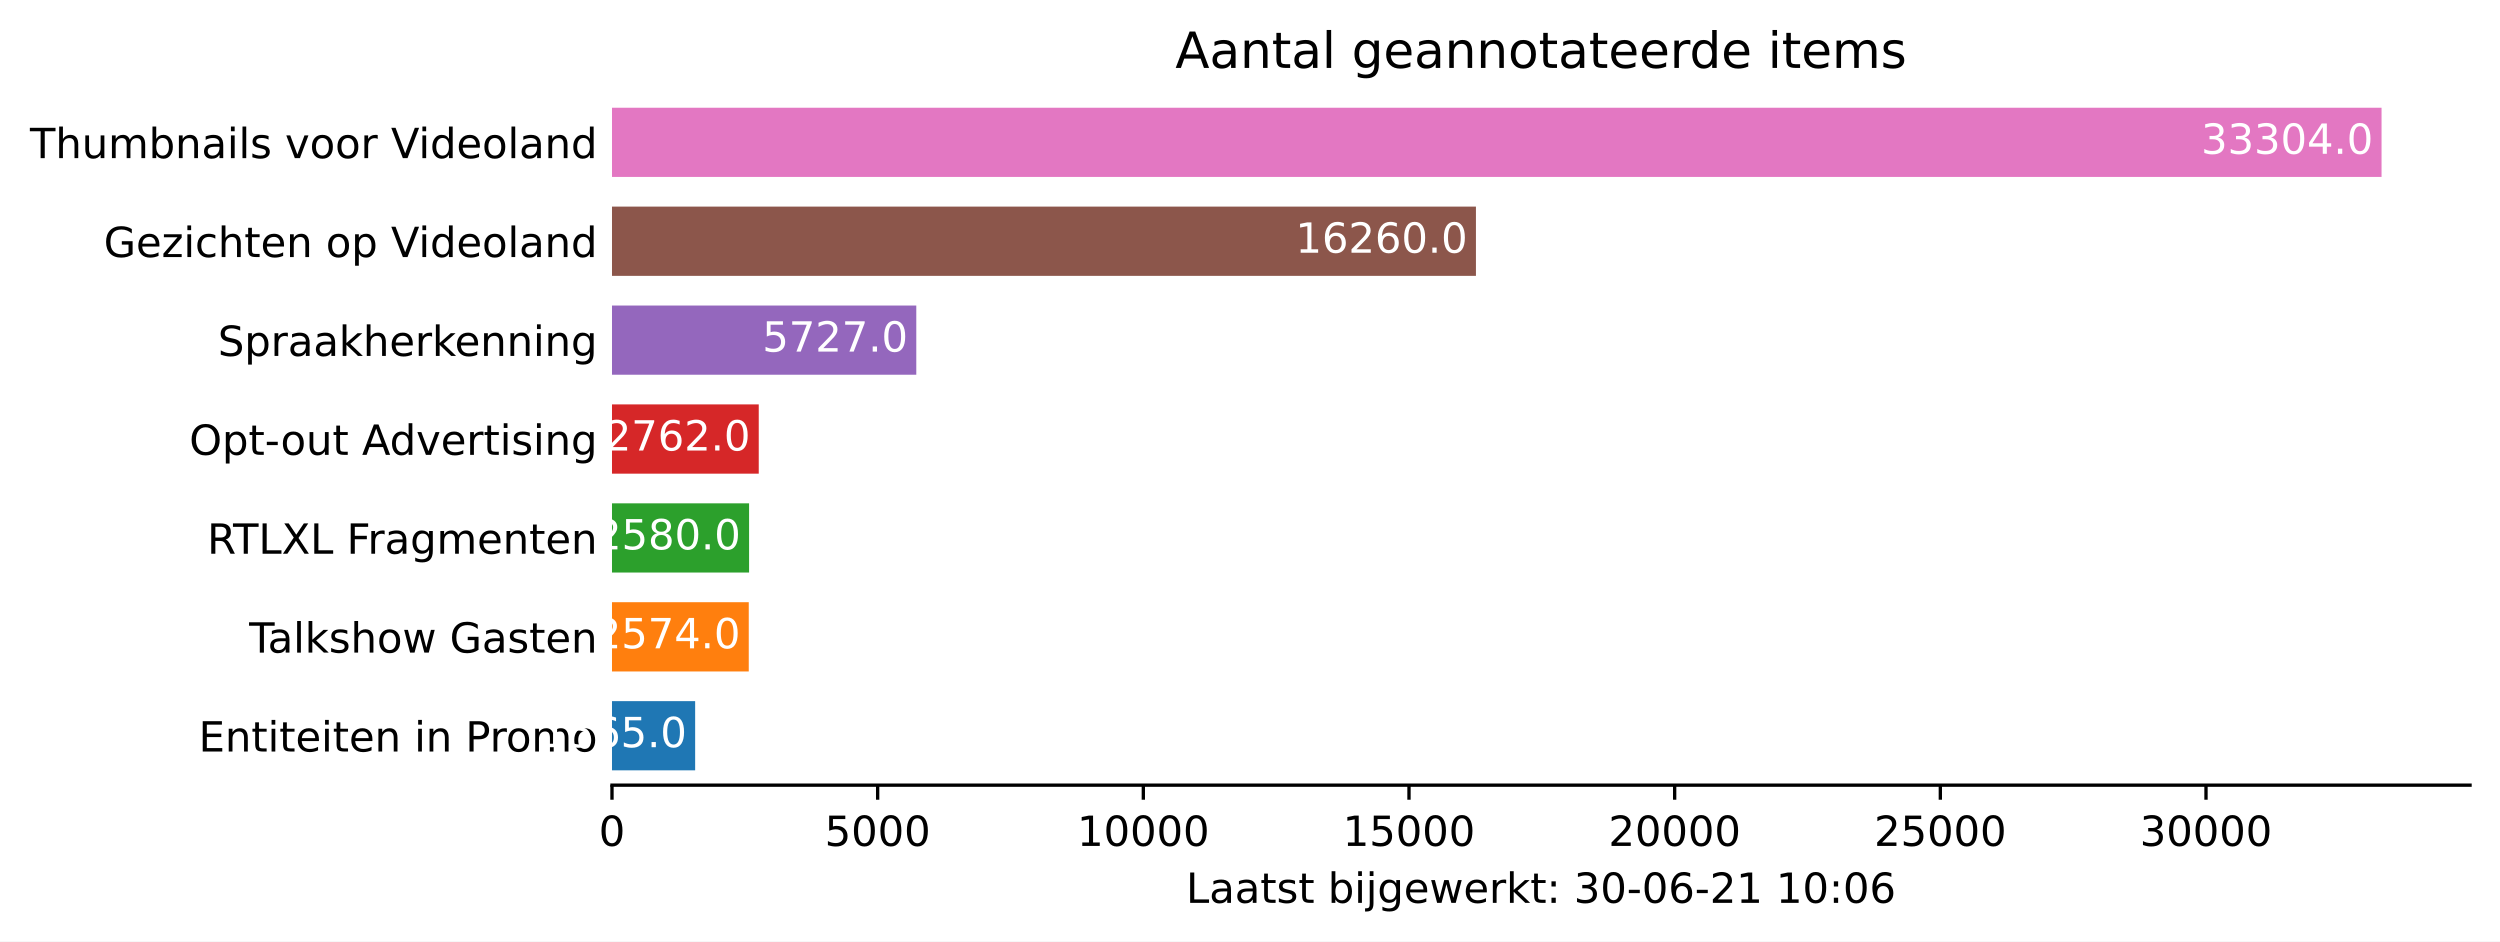
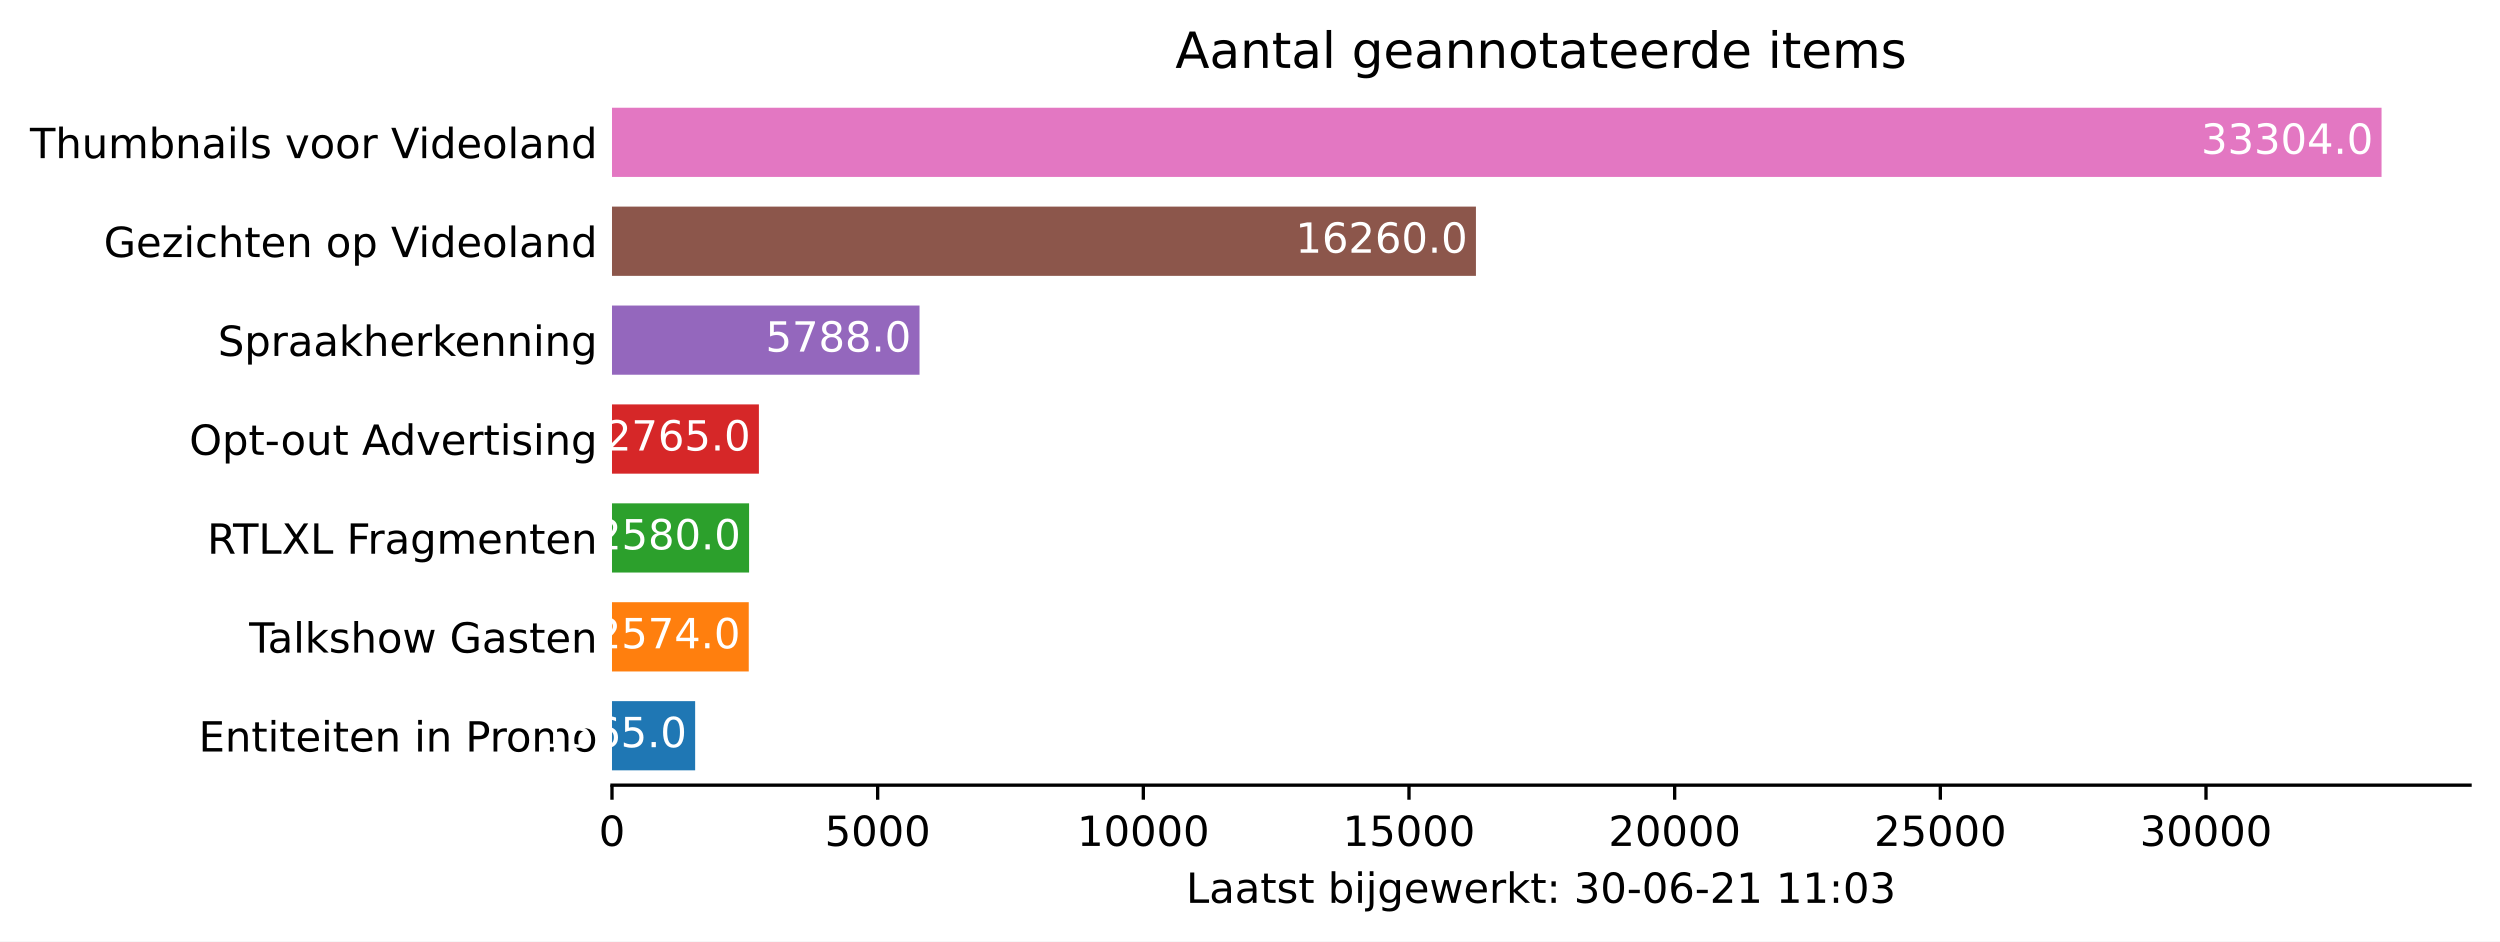
<svg xmlns="http://www.w3.org/2000/svg" xmlns:xlink="http://www.w3.org/1999/xlink" height="226.194pt" version="1.1" viewBox="0 0 600.633 226.194" width="600.633pt">
  <defs>
    <style type="text/css">*{stroke-linecap:butt;stroke-linejoin:round;}</style>
  </defs>
  <g id="figure_1">
    <g id="patch_1">
      <path d="M 0 226.194  L 600.633 226.194  L 600.633 0  L 0 0  z " style="fill:#ffffff;" />
    </g>
    <g id="axes_1">
      <g id="patch_2">
        <path d="M 147.033 188.638  L 593.433 188.638  L 593.433 22.318  L 147.033 22.318  z " style="fill:#ffffff;" />
      </g>
      <g id="patch_3">
-         <path clip-path="url(#p31a57a4e32)" d="M 147.033 185.074  L 167.011 185.074  L 167.011 168.442  L 147.033 168.442  z " style="fill:#1f77b4;" />
+         <path clip-path="url(#pa737e7a366)" d="M 147.033 185.074  L 167.011 185.074  L 167.011 168.442  L 147.033 168.442  z " style="fill:#1f77b4;" />
      </g>
      <g id="patch_4">
-         <path clip-path="url(#p31a57a4e32)" d="M 147.033 161.314  L 179.891 161.314  L 179.891 144.682  L 147.033 144.682  z " style="fill:#ff7f0e;" />
+         <path clip-path="url(#pa737e7a366)" d="M 147.033 161.314  L 179.891 161.314  L 179.891 144.682  L 147.033 144.682  z " style="fill:#ff7f0e;" />
      </g>
      <g id="patch_5">
-         <path clip-path="url(#p31a57a4e32)" d="M 147.033 137.554  L 179.968 137.554  L 179.968 120.922  L 147.033 120.922  z " style="fill:#2ca02c;" />
+         <path clip-path="url(#pa737e7a366)" d="M 147.033 137.554  L 179.968 137.554  L 179.968 120.922  L 147.033 120.922  z " style="fill:#2ca02c;" />
      </g>
      <g id="patch_6">
-         <path clip-path="url(#p31a57a4e32)" d="M 147.033 113.794  L 182.291 113.794  L 182.291 97.162  L 147.033 97.162  z " style="fill:#d62728;" />
+         <path clip-path="url(#pa737e7a366)" d="M 147.033 113.794  L 182.329 113.794  L 182.329 97.162  L 147.033 97.162  z " style="fill:#d62728;" />
      </g>
      <g id="patch_7">
-         <path clip-path="url(#p31a57a4e32)" d="M 147.033 90.034  L 220.141 90.034  L 220.141 73.402  L 147.033 73.402  z " style="fill:#9467bd;" />
+         <path clip-path="url(#pa737e7a366)" d="M 147.033 90.034  L 220.92 90.034  L 220.92 73.402  L 147.033 73.402  z " style="fill:#9467bd;" />
      </g>
      <g id="patch_8">
-         <path clip-path="url(#p31a57a4e32)" d="M 147.033 66.274  L 354.6 66.274  L 354.6 49.642  L 147.033 49.642  z " style="fill:#8c564b;" />
+         <path clip-path="url(#pa737e7a366)" d="M 147.033 66.274  L 354.6 66.274  L 354.6 49.642  L 147.033 49.642  z " style="fill:#8c564b;" />
      </g>
      <g id="patch_9">
-         <path clip-path="url(#p31a57a4e32)" d="M 147.033 42.514  L 572.176 42.514  L 572.176 25.882  L 147.033 25.882  z " style="fill:#e377c2;" />
+         <path clip-path="url(#pa737e7a366)" d="M 147.033 42.514  L 572.176 42.514  L 572.176 25.882  L 147.033 25.882  z " style="fill:#e377c2;" />
      </g>
      <g id="matplotlib.axis_1">
        <g id="xtick_1">
          <g id="line2d_1">
            <defs>
-               <path d="M 0 0  L 0 3.5  " id="me211803870" style="stroke:#000000;stroke-width:0.8;" />
+               <path d="M 0 0  L 0 3.5  " id="m21f4629f6c" style="stroke:#000000;stroke-width:0.8;" />
            </defs>
            <g>
-               <use style="stroke:#000000;stroke-width:0.8;" x="147.033" xlink:href="#me211803870" y="188.638" />
+               <use style="stroke:#000000;stroke-width:0.8;" x="147.033" xlink:href="#m21f4629f6c" y="188.638" />
            </g>
          </g>
          <g id="text_1">
            <g transform="translate(143.8516 203.2366)scale(0.1 -0.1)">
              <defs>
                <path d="M 2034 4250  Q 1547 4250 1301 3770  Q 1056 3291 1056 2328  Q 1056 1369 1301 889  Q 1547 409 2034 409  Q 2525 409 2770 889  Q 3016 1369 3016 2328  Q 3016 3291 2770 3770  Q 2525 4250 2034 4250  z M 2034 4750  Q 2819 4750 3233 4129  Q 3647 3509 3647 2328  Q 3647 1150 3233 529  Q 2819 -91 2034 -91  Q 1250 -91 836 529  Q 422 1150 422 2328  Q 422 3509 836 4129  Q 1250 4750 2034 4750  z " id="DejaVuSans-30" transform="scale(0.015625)" />
              </defs>
              <use xlink:href="#DejaVuSans-30" />
            </g>
          </g>
        </g>
        <g id="xtick_2">
          <g id="line2d_2">
            <g>
-               <use style="stroke:#000000;stroke-width:0.8;" x="210.86" xlink:href="#me211803870" y="188.638" />
+               <use style="stroke:#000000;stroke-width:0.8;" x="210.86" xlink:href="#m21f4629f6c" y="188.638" />
            </g>
          </g>
          <g id="text_2">
            <g transform="translate(198.1354 203.2366)scale(0.1 -0.1)">
              <defs>
                <path d="M 691 4666  L 3169 4666  L 3169 4134  L 1269 4134  L 1269 2991  Q 1406 3038 1543 3061  Q 1681 3084 1819 3084  Q 2600 3084 3056 2656  Q 3513 2228 3513 1497  Q 3513 744 3044 326  Q 2575 -91 1722 -91  Q 1428 -91 1123 -41  Q 819 9 494 109  L 494 744  Q 775 591 1075 516  Q 1375 441 1709 441  Q 2250 441 2565 725  Q 2881 1009 2881 1497  Q 2881 1984 2565 2268  Q 2250 2553 1709 2553  Q 1456 2553 1204 2497  Q 953 2441 691 2322  L 691 4666  z " id="DejaVuSans-35" transform="scale(0.015625)" />
              </defs>
              <use xlink:href="#DejaVuSans-35" />
              <use x="63.623" xlink:href="#DejaVuSans-30" />
              <use x="127.246" xlink:href="#DejaVuSans-30" />
              <use x="190.869" xlink:href="#DejaVuSans-30" />
            </g>
          </g>
        </g>
        <g id="xtick_3">
          <g id="line2d_3">
            <g>
-               <use style="stroke:#000000;stroke-width:0.8;" x="274.688" xlink:href="#me211803870" y="188.638" />
+               <use style="stroke:#000000;stroke-width:0.8;" x="274.688" xlink:href="#m21f4629f6c" y="188.638" />
            </g>
          </g>
          <g id="text_3">
            <g transform="translate(258.7818 203.2366)scale(0.1 -0.1)">
              <defs>
                <path d="M 794 531  L 1825 531  L 1825 4091  L 703 3866  L 703 4441  L 1819 4666  L 2450 4666  L 2450 531  L 3481 531  L 3481 0  L 794 0  L 794 531  z " id="DejaVuSans-31" transform="scale(0.015625)" />
              </defs>
              <use xlink:href="#DejaVuSans-31" />
              <use x="63.623" xlink:href="#DejaVuSans-30" />
              <use x="127.246" xlink:href="#DejaVuSans-30" />
              <use x="190.869" xlink:href="#DejaVuSans-30" />
              <use x="254.492" xlink:href="#DejaVuSans-30" />
            </g>
          </g>
        </g>
        <g id="xtick_4">
          <g id="line2d_4">
            <g>
-               <use style="stroke:#000000;stroke-width:0.8;" x="338.516" xlink:href="#me211803870" y="188.638" />
+               <use style="stroke:#000000;stroke-width:0.8;" x="338.516" xlink:href="#m21f4629f6c" y="188.638" />
            </g>
          </g>
          <g id="text_4">
            <g transform="translate(322.6094 203.2366)scale(0.1 -0.1)">
              <use xlink:href="#DejaVuSans-31" />
              <use x="63.623" xlink:href="#DejaVuSans-35" />
              <use x="127.246" xlink:href="#DejaVuSans-30" />
              <use x="190.869" xlink:href="#DejaVuSans-30" />
              <use x="254.492" xlink:href="#DejaVuSans-30" />
            </g>
          </g>
        </g>
        <g id="xtick_5">
          <g id="line2d_5">
            <g>
-               <use style="stroke:#000000;stroke-width:0.8;" x="402.343" xlink:href="#me211803870" y="188.638" />
+               <use style="stroke:#000000;stroke-width:0.8;" x="402.343" xlink:href="#m21f4629f6c" y="188.638" />
            </g>
          </g>
          <g id="text_5">
            <g transform="translate(386.437 203.2366)scale(0.1 -0.1)">
              <defs>
                <path d="M 1228 531  L 3431 531  L 3431 0  L 469 0  L 469 531  Q 828 903 1448 1529  Q 2069 2156 2228 2338  Q 2531 2678 2651 2914  Q 2772 3150 2772 3378  Q 2772 3750 2511 3984  Q 2250 4219 1831 4219  Q 1534 4219 1204 4116  Q 875 4013 500 3803  L 500 4441  Q 881 4594 1212 4672  Q 1544 4750 1819 4750  Q 2544 4750 2975 4387  Q 3406 4025 3406 3419  Q 3406 3131 3298 2873  Q 3191 2616 2906 2266  Q 2828 2175 2409 1742  Q 1991 1309 1228 531  z " id="DejaVuSans-32" transform="scale(0.015625)" />
              </defs>
              <use xlink:href="#DejaVuSans-32" />
              <use x="63.623" xlink:href="#DejaVuSans-30" />
              <use x="127.246" xlink:href="#DejaVuSans-30" />
              <use x="190.869" xlink:href="#DejaVuSans-30" />
              <use x="254.492" xlink:href="#DejaVuSans-30" />
            </g>
          </g>
        </g>
        <g id="xtick_6">
          <g id="line2d_6">
            <g>
-               <use style="stroke:#000000;stroke-width:0.8;" x="466.171" xlink:href="#me211803870" y="188.638" />
+               <use style="stroke:#000000;stroke-width:0.8;" x="466.171" xlink:href="#m21f4629f6c" y="188.638" />
            </g>
          </g>
          <g id="text_6">
            <g transform="translate(450.2645 203.2366)scale(0.1 -0.1)">
              <use xlink:href="#DejaVuSans-32" />
              <use x="63.623" xlink:href="#DejaVuSans-35" />
              <use x="127.246" xlink:href="#DejaVuSans-30" />
              <use x="190.869" xlink:href="#DejaVuSans-30" />
              <use x="254.492" xlink:href="#DejaVuSans-30" />
            </g>
          </g>
        </g>
        <g id="xtick_7">
          <g id="line2d_7">
            <g>
-               <use style="stroke:#000000;stroke-width:0.8;" x="529.998" xlink:href="#me211803870" y="188.638" />
+               <use style="stroke:#000000;stroke-width:0.8;" x="529.998" xlink:href="#m21f4629f6c" y="188.638" />
            </g>
          </g>
          <g id="text_7">
            <g transform="translate(514.0921 203.2366)scale(0.1 -0.1)">
              <defs>
                <path d="M 2597 2516  Q 3050 2419 3304 2112  Q 3559 1806 3559 1356  Q 3559 666 3084 287  Q 2609 -91 1734 -91  Q 1441 -91 1130 -33  Q 819 25 488 141  L 488 750  Q 750 597 1062 519  Q 1375 441 1716 441  Q 2309 441 2620 675  Q 2931 909 2931 1356  Q 2931 1769 2642 2001  Q 2353 2234 1838 2234  L 1294 2234  L 1294 2753  L 1863 2753  Q 2328 2753 2575 2939  Q 2822 3125 2822 3475  Q 2822 3834 2567 4026  Q 2313 4219 1838 4219  Q 1578 4219 1281 4162  Q 984 4106 628 3988  L 628 4550  Q 988 4650 1302 4700  Q 1616 4750 1894 4750  Q 2613 4750 3031 4423  Q 3450 4097 3450 3541  Q 3450 3153 3228 2886  Q 3006 2619 2597 2516  z " id="DejaVuSans-33" transform="scale(0.015625)" />
              </defs>
              <use xlink:href="#DejaVuSans-33" />
              <use x="63.623" xlink:href="#DejaVuSans-30" />
              <use x="127.246" xlink:href="#DejaVuSans-30" />
              <use x="190.869" xlink:href="#DejaVuSans-30" />
              <use x="254.492" xlink:href="#DejaVuSans-30" />
            </g>
          </g>
        </g>
        <g id="text_8">
          <g transform="translate(284.9578 216.9147)scale(0.1 -0.1)">
            <defs>
              <path d="M 628 4666  L 1259 4666  L 1259 531  L 3531 531  L 3531 0  L 628 0  L 628 4666  z " id="DejaVuSans-4c" transform="scale(0.015625)" />
              <path d="M 2194 1759  Q 1497 1759 1228 1600  Q 959 1441 959 1056  Q 959 750 1161 570  Q 1363 391 1709 391  Q 2188 391 2477 730  Q 2766 1069 2766 1631  L 2766 1759  L 2194 1759  z M 3341 1997  L 3341 0  L 2766 0  L 2766 531  Q 2569 213 2275 61  Q 1981 -91 1556 -91  Q 1019 -91 701 211  Q 384 513 384 1019  Q 384 1609 779 1909  Q 1175 2209 1959 2209  L 2766 2209  L 2766 2266  Q 2766 2663 2505 2880  Q 2244 3097 1772 3097  Q 1472 3097 1187 3025  Q 903 2953 641 2809  L 641 3341  Q 956 3463 1253 3523  Q 1550 3584 1831 3584  Q 2591 3584 2966 3190  Q 3341 2797 3341 1997  z " id="DejaVuSans-61" transform="scale(0.015625)" />
              <path d="M 1172 4494  L 1172 3500  L 2356 3500  L 2356 3053  L 1172 3053  L 1172 1153  Q 1172 725 1289 603  Q 1406 481 1766 481  L 2356 481  L 2356 0  L 1766 0  Q 1100 0 847 248  Q 594 497 594 1153  L 594 3053  L 172 3053  L 172 3500  L 594 3500  L 594 4494  L 1172 4494  z " id="DejaVuSans-74" transform="scale(0.015625)" />
              <path d="M 2834 3397  L 2834 2853  Q 2591 2978 2328 3040  Q 2066 3103 1784 3103  Q 1356 3103 1142 2972  Q 928 2841 928 2578  Q 928 2378 1081 2264  Q 1234 2150 1697 2047  L 1894 2003  Q 2506 1872 2764 1633  Q 3022 1394 3022 966  Q 3022 478 2636 193  Q 2250 -91 1575 -91  Q 1294 -91 989 -36  Q 684 19 347 128  L 347 722  Q 666 556 975 473  Q 1284 391 1588 391  Q 1994 391 2212 530  Q 2431 669 2431 922  Q 2431 1156 2273 1281  Q 2116 1406 1581 1522  L 1381 1569  Q 847 1681 609 1914  Q 372 2147 372 2553  Q 372 3047 722 3315  Q 1072 3584 1716 3584  Q 2034 3584 2315 3537  Q 2597 3491 2834 3397  z " id="DejaVuSans-73" transform="scale(0.015625)" />
              <path id="DejaVuSans-20" transform="scale(0.015625)" />
              <path d="M 3116 1747  Q 3116 2381 2855 2742  Q 2594 3103 2138 3103  Q 1681 3103 1420 2742  Q 1159 2381 1159 1747  Q 1159 1113 1420 752  Q 1681 391 2138 391  Q 2594 391 2855 752  Q 3116 1113 3116 1747  z M 1159 2969  Q 1341 3281 1617 3432  Q 1894 3584 2278 3584  Q 2916 3584 3314 3078  Q 3713 2572 3713 1747  Q 3713 922 3314 415  Q 2916 -91 2278 -91  Q 1894 -91 1617 61  Q 1341 213 1159 525  L 1159 0  L 581 0  L 581 4863  L 1159 4863  L 1159 2969  z " id="DejaVuSans-62" transform="scale(0.015625)" />
              <path d="M 603 3500  L 1178 3500  L 1178 0  L 603 0  L 603 3500  z M 603 4863  L 1178 4863  L 1178 4134  L 603 4134  L 603 4863  z " id="DejaVuSans-69" transform="scale(0.015625)" />
              <path d="M 603 3500  L 1178 3500  L 1178 -63  Q 1178 -731 923 -1031  Q 669 -1331 103 -1331  L -116 -1331  L -116 -844  L 38 -844  Q 366 -844 484 -692  Q 603 -541 603 -63  L 603 3500  z M 603 4863  L 1178 4863  L 1178 4134  L 603 4134  L 603 4863  z " id="DejaVuSans-6a" transform="scale(0.015625)" />
              <path d="M 2906 1791  Q 2906 2416 2648 2759  Q 2391 3103 1925 3103  Q 1463 3103 1205 2759  Q 947 2416 947 1791  Q 947 1169 1205 825  Q 1463 481 1925 481  Q 2391 481 2648 825  Q 2906 1169 2906 1791  z M 3481 434  Q 3481 -459 3084 -895  Q 2688 -1331 1869 -1331  Q 1566 -1331 1297 -1286  Q 1028 -1241 775 -1147  L 775 -588  Q 1028 -725 1275 -790  Q 1522 -856 1778 -856  Q 2344 -856 2625 -561  Q 2906 -266 2906 331  L 2906 616  Q 2728 306 2450 153  Q 2172 0 1784 0  Q 1141 0 747 490  Q 353 981 353 1791  Q 353 2603 747 3093  Q 1141 3584 1784 3584  Q 2172 3584 2450 3431  Q 2728 3278 2906 2969  L 2906 3500  L 3481 3500  L 3481 434  z " id="DejaVuSans-67" transform="scale(0.015625)" />
              <path d="M 3597 1894  L 3597 1613  L 953 1613  Q 991 1019 1311 708  Q 1631 397 2203 397  Q 2534 397 2845 478  Q 3156 559 3463 722  L 3463 178  Q 3153 47 2828 -22  Q 2503 -91 2169 -91  Q 1331 -91 842 396  Q 353 884 353 1716  Q 353 2575 817 3079  Q 1281 3584 2069 3584  Q 2775 3584 3186 3129  Q 3597 2675 3597 1894  z M 3022 2063  Q 3016 2534 2758 2815  Q 2500 3097 2075 3097  Q 1594 3097 1305 2825  Q 1016 2553 972 2059  L 3022 2063  z " id="DejaVuSans-65" transform="scale(0.015625)" />
              <path d="M 269 3500  L 844 3500  L 1563 769  L 2278 3500  L 2956 3500  L 3675 769  L 4391 3500  L 4966 3500  L 4050 0  L 3372 0  L 2619 2869  L 1863 0  L 1184 0  L 269 3500  z " id="DejaVuSans-77" transform="scale(0.015625)" />
              <path d="M 2631 2963  Q 2534 3019 2420 3045  Q 2306 3072 2169 3072  Q 1681 3072 1420 2755  Q 1159 2438 1159 1844  L 1159 0  L 581 0  L 581 3500  L 1159 3500  L 1159 2956  Q 1341 3275 1631 3429  Q 1922 3584 2338 3584  Q 2397 3584 2469 3576  Q 2541 3569 2628 3553  L 2631 2963  z " id="DejaVuSans-72" transform="scale(0.015625)" />
              <path d="M 581 4863  L 1159 4863  L 1159 1991  L 2875 3500  L 3609 3500  L 1753 1863  L 3688 0  L 2938 0  L 1159 1709  L 1159 0  L 581 0  L 581 4863  z " id="DejaVuSans-6b" transform="scale(0.015625)" />
              <path d="M 750 794  L 1409 794  L 1409 0  L 750 0  L 750 794  z M 750 3309  L 1409 3309  L 1409 2516  L 750 2516  L 750 3309  z " id="DejaVuSans-3a" transform="scale(0.015625)" />
              <path d="M 313 2009  L 1997 2009  L 1997 1497  L 313 1497  L 313 2009  z " id="DejaVuSans-2d" transform="scale(0.015625)" />
              <path d="M 2113 2584  Q 1688 2584 1439 2293  Q 1191 2003 1191 1497  Q 1191 994 1439 701  Q 1688 409 2113 409  Q 2538 409 2786 701  Q 3034 994 3034 1497  Q 3034 2003 2786 2293  Q 2538 2584 2113 2584  z M 3366 4563  L 3366 3988  Q 3128 4100 2886 4159  Q 2644 4219 2406 4219  Q 1781 4219 1451 3797  Q 1122 3375 1075 2522  Q 1259 2794 1537 2939  Q 1816 3084 2150 3084  Q 2853 3084 3261 2657  Q 3669 2231 3669 1497  Q 3669 778 3244 343  Q 2819 -91 2113 -91  Q 1303 -91 875 529  Q 447 1150 447 2328  Q 447 3434 972 4092  Q 1497 4750 2381 4750  Q 2619 4750 2861 4703  Q 3103 4656 3366 4563  z " id="DejaVuSans-36" transform="scale(0.015625)" />
            </defs>
            <use xlink:href="#DejaVuSans-4c" />
            <use x="55.713" xlink:href="#DejaVuSans-61" />
            <use x="116.992" xlink:href="#DejaVuSans-61" />
            <use x="178.271" xlink:href="#DejaVuSans-74" />
            <use x="217.48" xlink:href="#DejaVuSans-73" />
            <use x="269.58" xlink:href="#DejaVuSans-74" />
            <use x="308.789" xlink:href="#DejaVuSans-20" />
            <use x="340.576" xlink:href="#DejaVuSans-62" />
            <use x="404.053" xlink:href="#DejaVuSans-69" />
            <use x="431.836" xlink:href="#DejaVuSans-6a" />
            <use x="459.619" xlink:href="#DejaVuSans-67" />
            <use x="523.096" xlink:href="#DejaVuSans-65" />
            <use x="584.619" xlink:href="#DejaVuSans-77" />
            <use x="666.406" xlink:href="#DejaVuSans-65" />
            <use x="727.93" xlink:href="#DejaVuSans-72" />
            <use x="769.043" xlink:href="#DejaVuSans-6b" />
            <use x="826.953" xlink:href="#DejaVuSans-74" />
            <use x="866.162" xlink:href="#DejaVuSans-3a" />
            <use x="899.854" xlink:href="#DejaVuSans-20" />
            <use x="931.641" xlink:href="#DejaVuSans-33" />
            <use x="995.264" xlink:href="#DejaVuSans-30" />
            <use x="1058.887" xlink:href="#DejaVuSans-2d" />
            <use x="1094.971" xlink:href="#DejaVuSans-30" />
            <use x="1158.594" xlink:href="#DejaVuSans-36" />
            <use x="1222.217" xlink:href="#DejaVuSans-2d" />
            <use x="1258.301" xlink:href="#DejaVuSans-32" />
            <use x="1321.924" xlink:href="#DejaVuSans-31" />
            <use x="1385.547" xlink:href="#DejaVuSans-20" />
            <use x="1417.334" xlink:href="#DejaVuSans-31" />
-             <use x="1480.957" xlink:href="#DejaVuSans-30" />
+             <use x="1480.957" xlink:href="#DejaVuSans-31" />
            <use x="1544.58" xlink:href="#DejaVuSans-3a" />
            <use x="1578.271" xlink:href="#DejaVuSans-30" />
-             <use x="1641.895" xlink:href="#DejaVuSans-36" />
+             <use x="1641.895" xlink:href="#DejaVuSans-33" />
          </g>
        </g>
      </g>
      <g id="matplotlib.axis_2">
        <g id="ytick_1">
          <g id="line2d_8" />
          <g id="text_9">
            <g transform="translate(47.725 180.5573)scale(0.1 -0.1)">
              <defs>
                <path d="M 628 4666  L 3578 4666  L 3578 4134  L 1259 4134  L 1259 2753  L 3481 2753  L 3481 2222  L 1259 2222  L 1259 531  L 3634 531  L 3634 0  L 628 0  L 628 4666  z " id="DejaVuSans-45" transform="scale(0.015625)" />
                <path d="M 3513 2113  L 3513 0  L 2938 0  L 2938 2094  Q 2938 2591 2744 2837  Q 2550 3084 2163 3084  Q 1697 3084 1428 2787  Q 1159 2491 1159 1978  L 1159 0  L 581 0  L 581 3500  L 1159 3500  L 1159 2956  Q 1366 3272 1645 3428  Q 1925 3584 2291 3584  Q 2894 3584 3203 3211  Q 3513 2838 3513 2113  z " id="DejaVuSans-6e" transform="scale(0.015625)" />
                <path d="M 1259 4147  L 1259 2394  L 2053 2394  Q 2494 2394 2734 2622  Q 2975 2850 2975 3272  Q 2975 3691 2734 3919  Q 2494 4147 2053 4147  L 1259 4147  z M 628 4666  L 2053 4666  Q 2838 4666 3239 4311  Q 3641 3956 3641 3272  Q 3641 2581 3239 2228  Q 2838 1875 2053 1875  L 1259 1875  L 1259 0  L 628 0  L 628 4666  z " id="DejaVuSans-50" transform="scale(0.015625)" />
                <path d="M 1959 3097  Q 1497 3097 1228 2736  Q 959 2375 959 1747  Q 959 1119 1226 758  Q 1494 397 1959 397  Q 2419 397 2687 759  Q 2956 1122 2956 1747  Q 2956 2369 2687 2733  Q 2419 3097 1959 3097  z M 1959 3584  Q 2709 3584 3137 3096  Q 3566 2609 3566 1747  Q 3566 888 3137 398  Q 2709 -91 1959 -91  Q 1206 -91 779 398  Q 353 888 353 1747  Q 353 2609 779 3096  Q 1206 3584 1959 3584  z " id="DejaVuSans-6f" transform="scale(0.015625)" />
                <path d="M 3328 2828  Q 3544 3216 3844 3400  Q 4144 3584 4550 3584  Q 5097 3584 5394 3201  Q 5691 2819 5691 2113  L 5691 0  L 5113 0  L 5113 2094  Q 5113 2597 4934 2840  Q 4756 3084 4391 3084  Q 3944 3084 3684 2787  Q 3425 2491 3425 1978  L 3425 0  L 2847 0  L 2847 2094  Q 2847 2600 2669 2842  Q 2491 3084 2119 3084  Q 1678 3084 1418 2786  Q 1159 2488 1159 1978  L 1159 0  L 581 0  L 581 3500  L 1159 3500  L 1159 2956  Q 1356 3278 1631 3431  Q 1906 3584 2284 3584  Q 2666 3584 2933 3390  Q 3200 3197 3328 2828  z " id="DejaVuSans-6d" transform="scale(0.015625)" />
              </defs>
              <use xlink:href="#DejaVuSans-45" />
              <use x="63.184" xlink:href="#DejaVuSans-6e" />
              <use x="126.562" xlink:href="#DejaVuSans-74" />
              <use x="165.771" xlink:href="#DejaVuSans-69" />
              <use x="193.555" xlink:href="#DejaVuSans-74" />
              <use x="232.764" xlink:href="#DejaVuSans-65" />
              <use x="294.287" xlink:href="#DejaVuSans-69" />
              <use x="322.07" xlink:href="#DejaVuSans-74" />
              <use x="361.279" xlink:href="#DejaVuSans-65" />
              <use x="422.803" xlink:href="#DejaVuSans-6e" />
              <use x="486.182" xlink:href="#DejaVuSans-20" />
              <use x="517.969" xlink:href="#DejaVuSans-69" />
              <use x="545.752" xlink:href="#DejaVuSans-6e" />
              <use x="609.131" xlink:href="#DejaVuSans-20" />
              <use x="640.918" xlink:href="#DejaVuSans-50" />
              <use x="699.471" xlink:href="#DejaVuSans-72" />
              <use x="738.334" xlink:href="#DejaVuSans-6f" />
              <use x="799.516" xlink:href="#DejaVuSans-6d" />
              <use x="896.928" xlink:href="#DejaVuSans-6f" />
            </g>
          </g>
        </g>
        <g id="ytick_2">
          <g id="line2d_9" />
          <g id="text_10">
            <g transform="translate(59.85938 156.7973)scale(0.1 -0.1)">
              <defs>
                <path d="M -19 4666  L 3928 4666  L 3928 4134  L 2272 4134  L 2272 0  L 1638 0  L 1638 4134  L -19 4134  L -19 4666  z " id="DejaVuSans-54" transform="scale(0.015625)" />
                <path d="M 603 4863  L 1178 4863  L 1178 0  L 603 0  L 603 4863  z " id="DejaVuSans-6c" transform="scale(0.015625)" />
                <path d="M 3513 2113  L 3513 0  L 2938 0  L 2938 2094  Q 2938 2591 2744 2837  Q 2550 3084 2163 3084  Q 1697 3084 1428 2787  Q 1159 2491 1159 1978  L 1159 0  L 581 0  L 581 4863  L 1159 4863  L 1159 2956  Q 1366 3272 1645 3428  Q 1925 3584 2291 3584  Q 2894 3584 3203 3211  Q 3513 2838 3513 2113  z " id="DejaVuSans-68" transform="scale(0.015625)" />
                <path d="M 3809 666  L 3809 1919  L 2778 1919  L 2778 2438  L 4434 2438  L 4434 434  Q 4069 175 3628 42  Q 3188 -91 2688 -91  Q 1594 -91 976 548  Q 359 1188 359 2328  Q 359 3472 976 4111  Q 1594 4750 2688 4750  Q 3144 4750 3555 4637  Q 3966 4525 4313 4306  L 4313 3634  Q 3963 3931 3569 4081  Q 3175 4231 2741 4231  Q 1884 4231 1454 3753  Q 1025 3275 1025 2328  Q 1025 1384 1454 906  Q 1884 428 2741 428  Q 3075 428 3337 486  Q 3600 544 3809 666  z " id="DejaVuSans-47" transform="scale(0.015625)" />
              </defs>
              <use xlink:href="#DejaVuSans-54" />
              <use x="44.584" xlink:href="#DejaVuSans-61" />
              <use x="105.863" xlink:href="#DejaVuSans-6c" />
              <use x="133.646" xlink:href="#DejaVuSans-6b" />
              <use x="191.557" xlink:href="#DejaVuSans-73" />
              <use x="243.656" xlink:href="#DejaVuSans-68" />
              <use x="307.035" xlink:href="#DejaVuSans-6f" />
              <use x="368.217" xlink:href="#DejaVuSans-77" />
              <use x="450.004" xlink:href="#DejaVuSans-20" />
              <use x="481.791" xlink:href="#DejaVuSans-47" />
              <use x="559.281" xlink:href="#DejaVuSans-61" />
              <use x="620.561" xlink:href="#DejaVuSans-73" />
              <use x="672.66" xlink:href="#DejaVuSans-74" />
              <use x="711.869" xlink:href="#DejaVuSans-65" />
              <use x="773.393" xlink:href="#DejaVuSans-6e" />
            </g>
          </g>
        </g>
        <g id="ytick_3">
          <g id="line2d_10" />
          <g id="text_11">
            <g transform="translate(49.77344 133.0373)scale(0.1 -0.1)">
              <defs>
                <path d="M 2841 2188  Q 3044 2119 3236 1894  Q 3428 1669 3622 1275  L 4263 0  L 3584 0  L 2988 1197  Q 2756 1666 2539 1819  Q 2322 1972 1947 1972  L 1259 1972  L 1259 0  L 628 0  L 628 4666  L 2053 4666  Q 2853 4666 3247 4331  Q 3641 3997 3641 3322  Q 3641 2881 3436 2590  Q 3231 2300 2841 2188  z M 1259 4147  L 1259 2491  L 2053 2491  Q 2509 2491 2742 2702  Q 2975 2913 2975 3322  Q 2975 3731 2742 3939  Q 2509 4147 2053 4147  L 1259 4147  z " id="DejaVuSans-52" transform="scale(0.015625)" />
                <path d="M 403 4666  L 1081 4666  L 2241 2931  L 3406 4666  L 4084 4666  L 2584 2425  L 4184 0  L 3506 0  L 2194 1984  L 872 0  L 191 0  L 1856 2491  L 403 4666  z " id="DejaVuSans-58" transform="scale(0.015625)" />
                <path d="M 628 4666  L 3309 4666  L 3309 4134  L 1259 4134  L 1259 2759  L 3109 2759  L 3109 2228  L 1259 2228  L 1259 0  L 628 0  L 628 4666  z " id="DejaVuSans-46" transform="scale(0.015625)" />
              </defs>
              <use xlink:href="#DejaVuSans-52" />
              <use x="62.232" xlink:href="#DejaVuSans-54" />
              <use x="123.316" xlink:href="#DejaVuSans-4c" />
              <use x="179.029" xlink:href="#DejaVuSans-58" />
              <use x="247.535" xlink:href="#DejaVuSans-4c" />
              <use x="303.248" xlink:href="#DejaVuSans-20" />
              <use x="335.035" xlink:href="#DejaVuSans-46" />
              <use x="385.305" xlink:href="#DejaVuSans-72" />
              <use x="426.418" xlink:href="#DejaVuSans-61" />
              <use x="487.697" xlink:href="#DejaVuSans-67" />
              <use x="551.174" xlink:href="#DejaVuSans-6d" />
              <use x="648.586" xlink:href="#DejaVuSans-65" />
              <use x="710.109" xlink:href="#DejaVuSans-6e" />
              <use x="773.488" xlink:href="#DejaVuSans-74" />
              <use x="812.697" xlink:href="#DejaVuSans-65" />
              <use x="874.221" xlink:href="#DejaVuSans-6e" />
            </g>
          </g>
        </g>
        <g id="ytick_4">
          <g id="line2d_11" />
          <g id="text_12">
            <g transform="translate(45.47344 109.2773)scale(0.1 -0.1)">
              <defs>
                <path d="M 2522 4238  Q 1834 4238 1429 3725  Q 1025 3213 1025 2328  Q 1025 1447 1429 934  Q 1834 422 2522 422  Q 3209 422 3611 934  Q 4013 1447 4013 2328  Q 4013 3213 3611 3725  Q 3209 4238 2522 4238  z M 2522 4750  Q 3503 4750 4090 4092  Q 4678 3434 4678 2328  Q 4678 1225 4090 567  Q 3503 -91 2522 -91  Q 1538 -91 948 565  Q 359 1222 359 2328  Q 359 3434 948 4092  Q 1538 4750 2522 4750  z " id="DejaVuSans-4f" transform="scale(0.015625)" />
                <path d="M 1159 525  L 1159 -1331  L 581 -1331  L 581 3500  L 1159 3500  L 1159 2969  Q 1341 3281 1617 3432  Q 1894 3584 2278 3584  Q 2916 3584 3314 3078  Q 3713 2572 3713 1747  Q 3713 922 3314 415  Q 2916 -91 2278 -91  Q 1894 -91 1617 61  Q 1341 213 1159 525  z M 3116 1747  Q 3116 2381 2855 2742  Q 2594 3103 2138 3103  Q 1681 3103 1420 2742  Q 1159 2381 1159 1747  Q 1159 1113 1420 752  Q 1681 391 2138 391  Q 2594 391 2855 752  Q 3116 1113 3116 1747  z " id="DejaVuSans-70" transform="scale(0.015625)" />
                <path d="M 544 1381  L 544 3500  L 1119 3500  L 1119 1403  Q 1119 906 1312 657  Q 1506 409 1894 409  Q 2359 409 2629 706  Q 2900 1003 2900 1516  L 2900 3500  L 3475 3500  L 3475 0  L 2900 0  L 2900 538  Q 2691 219 2414 64  Q 2138 -91 1772 -91  Q 1169 -91 856 284  Q 544 659 544 1381  z M 1991 3584  L 1991 3584  z " id="DejaVuSans-75" transform="scale(0.015625)" />
                <path d="M 2188 4044  L 1331 1722  L 3047 1722  L 2188 4044  z M 1831 4666  L 2547 4666  L 4325 0  L 3669 0  L 3244 1197  L 1141 1197  L 716 0  L 50 0  L 1831 4666  z " id="DejaVuSans-41" transform="scale(0.015625)" />
                <path d="M 2906 2969  L 2906 4863  L 3481 4863  L 3481 0  L 2906 0  L 2906 525  Q 2725 213 2448 61  Q 2172 -91 1784 -91  Q 1150 -91 751 415  Q 353 922 353 1747  Q 353 2572 751 3078  Q 1150 3584 1784 3584  Q 2172 3584 2448 3432  Q 2725 3281 2906 2969  z M 947 1747  Q 947 1113 1208 752  Q 1469 391 1925 391  Q 2381 391 2643 752  Q 2906 1113 2906 1747  Q 2906 2381 2643 2742  Q 2381 3103 1925 3103  Q 1469 3103 1208 2742  Q 947 2381 947 1747  z " id="DejaVuSans-64" transform="scale(0.015625)" />
                <path d="M 191 3500  L 800 3500  L 1894 563  L 2988 3500  L 3597 3500  L 2284 0  L 1503 0  L 191 3500  z " id="DejaVuSans-76" transform="scale(0.015625)" />
              </defs>
              <use xlink:href="#DejaVuSans-4f" />
              <use x="78.711" xlink:href="#DejaVuSans-70" />
              <use x="142.188" xlink:href="#DejaVuSans-74" />
              <use x="181.396" xlink:href="#DejaVuSans-2d" />
              <use x="219.355" xlink:href="#DejaVuSans-6f" />
              <use x="280.537" xlink:href="#DejaVuSans-75" />
              <use x="343.916" xlink:href="#DejaVuSans-74" />
              <use x="383.125" xlink:href="#DejaVuSans-20" />
              <use x="414.912" xlink:href="#DejaVuSans-41" />
              <use x="481.57" xlink:href="#DejaVuSans-64" />
              <use x="545.047" xlink:href="#DejaVuSans-76" />
              <use x="604.227" xlink:href="#DejaVuSans-65" />
              <use x="665.75" xlink:href="#DejaVuSans-72" />
              <use x="706.863" xlink:href="#DejaVuSans-74" />
              <use x="746.072" xlink:href="#DejaVuSans-69" />
              <use x="773.855" xlink:href="#DejaVuSans-73" />
              <use x="825.955" xlink:href="#DejaVuSans-69" />
              <use x="853.738" xlink:href="#DejaVuSans-6e" />
              <use x="917.117" xlink:href="#DejaVuSans-67" />
            </g>
          </g>
        </g>
        <g id="ytick_5">
          <g id="line2d_12" />
          <g id="text_13">
            <g transform="translate(52.35625 85.51734)scale(0.1 -0.1)">
              <defs>
                <path d="M 3425 4513  L 3425 3897  Q 3066 4069 2747 4153  Q 2428 4238 2131 4238  Q 1616 4238 1336 4038  Q 1056 3838 1056 3469  Q 1056 3159 1242 3001  Q 1428 2844 1947 2747  L 2328 2669  Q 3034 2534 3370 2195  Q 3706 1856 3706 1288  Q 3706 609 3251 259  Q 2797 -91 1919 -91  Q 1588 -91 1214 -16  Q 841 59 441 206  L 441 856  Q 825 641 1194 531  Q 1563 422 1919 422  Q 2459 422 2753 634  Q 3047 847 3047 1241  Q 3047 1584 2836 1778  Q 2625 1972 2144 2069  L 1759 2144  Q 1053 2284 737 2584  Q 422 2884 422 3419  Q 422 4038 858 4394  Q 1294 4750 2059 4750  Q 2388 4750 2728 4690  Q 3069 4631 3425 4513  z " id="DejaVuSans-53" transform="scale(0.015625)" />
              </defs>
              <use xlink:href="#DejaVuSans-53" />
              <use x="63.477" xlink:href="#DejaVuSans-70" />
              <use x="126.953" xlink:href="#DejaVuSans-72" />
              <use x="168.066" xlink:href="#DejaVuSans-61" />
              <use x="229.346" xlink:href="#DejaVuSans-61" />
              <use x="290.625" xlink:href="#DejaVuSans-6b" />
              <use x="348.535" xlink:href="#DejaVuSans-68" />
              <use x="411.914" xlink:href="#DejaVuSans-65" />
              <use x="473.438" xlink:href="#DejaVuSans-72" />
              <use x="514.551" xlink:href="#DejaVuSans-6b" />
              <use x="568.836" xlink:href="#DejaVuSans-65" />
              <use x="630.359" xlink:href="#DejaVuSans-6e" />
              <use x="693.738" xlink:href="#DejaVuSans-6e" />
              <use x="757.117" xlink:href="#DejaVuSans-69" />
              <use x="784.9" xlink:href="#DejaVuSans-6e" />
              <use x="848.279" xlink:href="#DejaVuSans-67" />
            </g>
          </g>
        </g>
        <g id="ytick_6">
          <g id="line2d_13" />
          <g id="text_14">
            <g transform="translate(24.92813 61.75734)scale(0.1 -0.1)">
              <defs>
                <path d="M 353 3500  L 3084 3500  L 3084 2975  L 922 459  L 3084 459  L 3084 0  L 275 0  L 275 525  L 2438 3041  L 353 3041  L 353 3500  z " id="DejaVuSans-7a" transform="scale(0.015625)" />
                <path d="M 3122 3366  L 3122 2828  Q 2878 2963 2633 3030  Q 2388 3097 2138 3097  Q 1578 3097 1268 2742  Q 959 2388 959 1747  Q 959 1106 1268 751  Q 1578 397 2138 397  Q 2388 397 2633 464  Q 2878 531 3122 666  L 3122 134  Q 2881 22 2623 -34  Q 2366 -91 2075 -91  Q 1284 -91 818 406  Q 353 903 353 1747  Q 353 2603 823 3093  Q 1294 3584 2113 3584  Q 2378 3584 2631 3529  Q 2884 3475 3122 3366  z " id="DejaVuSans-63" transform="scale(0.015625)" />
                <path d="M 1831 0  L 50 4666  L 709 4666  L 2188 738  L 3669 4666  L 4325 4666  L 2547 0  L 1831 0  z " id="DejaVuSans-56" transform="scale(0.015625)" />
              </defs>
              <use xlink:href="#DejaVuSans-47" />
              <use x="77.49" xlink:href="#DejaVuSans-65" />
              <use x="139.014" xlink:href="#DejaVuSans-7a" />
              <use x="191.504" xlink:href="#DejaVuSans-69" />
              <use x="219.287" xlink:href="#DejaVuSans-63" />
              <use x="274.268" xlink:href="#DejaVuSans-68" />
              <use x="337.646" xlink:href="#DejaVuSans-74" />
              <use x="376.855" xlink:href="#DejaVuSans-65" />
              <use x="438.379" xlink:href="#DejaVuSans-6e" />
              <use x="501.758" xlink:href="#DejaVuSans-20" />
              <use x="533.545" xlink:href="#DejaVuSans-6f" />
              <use x="594.727" xlink:href="#DejaVuSans-70" />
              <use x="658.203" xlink:href="#DejaVuSans-20" />
              <use x="689.99" xlink:href="#DejaVuSans-56" />
              <use x="756.148" xlink:href="#DejaVuSans-69" />
              <use x="783.932" xlink:href="#DejaVuSans-64" />
              <use x="847.408" xlink:href="#DejaVuSans-65" />
              <use x="908.932" xlink:href="#DejaVuSans-6f" />
              <use x="970.113" xlink:href="#DejaVuSans-6c" />
              <use x="997.896" xlink:href="#DejaVuSans-61" />
              <use x="1059.176" xlink:href="#DejaVuSans-6e" />
              <use x="1122.555" xlink:href="#DejaVuSans-64" />
            </g>
          </g>
        </g>
        <g id="ytick_7">
          <g id="line2d_14" />
          <g id="text_15">
            <g transform="translate(7.2 37.99734)scale(0.1 -0.1)">
              <use xlink:href="#DejaVuSans-54" />
              <use x="61.084" xlink:href="#DejaVuSans-68" />
              <use x="124.463" xlink:href="#DejaVuSans-75" />
              <use x="187.842" xlink:href="#DejaVuSans-6d" />
              <use x="285.254" xlink:href="#DejaVuSans-62" />
              <use x="348.73" xlink:href="#DejaVuSans-6e" />
              <use x="412.109" xlink:href="#DejaVuSans-61" />
              <use x="473.389" xlink:href="#DejaVuSans-69" />
              <use x="501.172" xlink:href="#DejaVuSans-6c" />
              <use x="528.955" xlink:href="#DejaVuSans-73" />
              <use x="581.055" xlink:href="#DejaVuSans-20" />
              <use x="612.842" xlink:href="#DejaVuSans-76" />
              <use x="672.021" xlink:href="#DejaVuSans-6f" />
              <use x="733.203" xlink:href="#DejaVuSans-6f" />
              <use x="794.385" xlink:href="#DejaVuSans-72" />
              <use x="835.498" xlink:href="#DejaVuSans-20" />
              <use x="867.285" xlink:href="#DejaVuSans-56" />
              <use x="933.443" xlink:href="#DejaVuSans-69" />
              <use x="961.227" xlink:href="#DejaVuSans-64" />
              <use x="1024.703" xlink:href="#DejaVuSans-65" />
              <use x="1086.227" xlink:href="#DejaVuSans-6f" />
              <use x="1147.408" xlink:href="#DejaVuSans-6c" />
              <use x="1175.191" xlink:href="#DejaVuSans-61" />
              <use x="1236.471" xlink:href="#DejaVuSans-6e" />
              <use x="1299.85" xlink:href="#DejaVuSans-64" />
            </g>
          </g>
        </g>
      </g>
      <g id="patch_10">
        <path d="M 147.033 188.638  L 593.433 188.638  " style="fill:none;stroke:#000000;stroke-linecap:square;stroke-linejoin:miter;stroke-width:0.8;" />
      </g>
      <g id="text_16">
        <g style="fill:#ffffff;" transform="translate(130.0202 179.5175)scale(0.1 -0.1)">
          <defs>
            <path d="M 684 794  L 1344 794  L 1344 0  L 684 0  L 684 794  z " id="DejaVuSans-2e" transform="scale(0.015625)" />
          </defs>
          <use xlink:href="#DejaVuSans-31" />
          <use x="63.623" xlink:href="#DejaVuSans-35" />
          <use x="127.246" xlink:href="#DejaVuSans-36" />
          <use x="190.869" xlink:href="#DejaVuSans-35" />
          <use x="254.492" xlink:href="#DejaVuSans-2e" />
          <use x="286.279" xlink:href="#DejaVuSans-30" />
        </g>
      </g>
      <g id="text_17">
        <g style="fill:#ffffff;" transform="translate(142.9006 155.7575)scale(0.1 -0.1)">
          <defs>
            <path d="M 525 4666  L 3525 4666  L 3525 4397  L 1831 0  L 1172 0  L 2766 4134  L 525 4134  L 525 4666  z " id="DejaVuSans-37" transform="scale(0.015625)" />
            <path d="M 2419 4116  L 825 1625  L 2419 1625  L 2419 4116  z M 2253 4666  L 3047 4666  L 3047 1625  L 3713 1625  L 3713 1100  L 3047 1100  L 3047 0  L 2419 0  L 2419 1100  L 313 1100  L 313 1709  L 2253 4666  z " id="DejaVuSans-34" transform="scale(0.015625)" />
          </defs>
          <use xlink:href="#DejaVuSans-32" />
          <use x="63.623" xlink:href="#DejaVuSans-35" />
          <use x="127.246" xlink:href="#DejaVuSans-37" />
          <use x="190.869" xlink:href="#DejaVuSans-34" />
          <use x="254.492" xlink:href="#DejaVuSans-2e" />
          <use x="286.279" xlink:href="#DejaVuSans-30" />
        </g>
      </g>
      <g id="text_18">
        <g style="fill:#ffffff;" transform="translate(142.9772 131.9975)scale(0.1 -0.1)">
          <defs>
            <path d="M 2034 2216  Q 1584 2216 1326 1975  Q 1069 1734 1069 1313  Q 1069 891 1326 650  Q 1584 409 2034 409  Q 2484 409 2743 651  Q 3003 894 3003 1313  Q 3003 1734 2745 1975  Q 2488 2216 2034 2216  z M 1403 2484  Q 997 2584 770 2862  Q 544 3141 544 3541  Q 544 4100 942 4425  Q 1341 4750 2034 4750  Q 2731 4750 3128 4425  Q 3525 4100 3525 3541  Q 3525 3141 3298 2862  Q 3072 2584 2669 2484  Q 3125 2378 3379 2068  Q 3634 1759 3634 1313  Q 3634 634 3220 271  Q 2806 -91 2034 -91  Q 1263 -91 848 271  Q 434 634 434 1313  Q 434 1759 690 2068  Q 947 2378 1403 2484  z M 1172 3481  Q 1172 3119 1398 2916  Q 1625 2713 2034 2713  Q 2441 2713 2670 2916  Q 2900 3119 2900 3481  Q 2900 3844 2670 4047  Q 2441 4250 2034 4250  Q 1625 4250 1398 4047  Q 1172 3844 1172 3481  z " id="DejaVuSans-38" transform="scale(0.015625)" />
          </defs>
          <use xlink:href="#DejaVuSans-32" />
          <use x="63.623" xlink:href="#DejaVuSans-35" />
          <use x="127.246" xlink:href="#DejaVuSans-38" />
          <use x="190.869" xlink:href="#DejaVuSans-30" />
          <use x="254.492" xlink:href="#DejaVuSans-2e" />
          <use x="286.279" xlink:href="#DejaVuSans-30" />
        </g>
      </g>
      <g id="text_19">
-         <g style="fill:#ffffff;" transform="translate(145.3006 108.2375)scale(0.1 -0.1)">
+         <g style="fill:#ffffff;" transform="translate(145.3388 108.2375)scale(0.1 -0.1)">
          <use xlink:href="#DejaVuSans-32" />
          <use x="63.623" xlink:href="#DejaVuSans-37" />
          <use x="127.246" xlink:href="#DejaVuSans-36" />
-           <use x="190.869" xlink:href="#DejaVuSans-32" />
+           <use x="190.869" xlink:href="#DejaVuSans-35" />
          <use x="254.492" xlink:href="#DejaVuSans-2e" />
          <use x="286.279" xlink:href="#DejaVuSans-30" />
        </g>
      </g>
      <g id="text_20">
-         <g style="fill:#ffffff;" transform="translate(183.1503 84.4775)scale(0.1 -0.1)">
+         <g style="fill:#ffffff;" transform="translate(183.929 84.4775)scale(0.1 -0.1)">
          <use xlink:href="#DejaVuSans-35" />
          <use x="63.623" xlink:href="#DejaVuSans-37" />
-           <use x="127.246" xlink:href="#DejaVuSans-32" />
-           <use x="190.869" xlink:href="#DejaVuSans-37" />
+           <use x="127.246" xlink:href="#DejaVuSans-38" />
+           <use x="190.869" xlink:href="#DejaVuSans-38" />
          <use x="254.492" xlink:href="#DejaVuSans-2e" />
          <use x="286.279" xlink:href="#DejaVuSans-30" />
        </g>
      </g>
      <g id="text_21">
        <g style="fill:#ffffff;" transform="translate(311.247 60.7175)scale(0.1 -0.1)">
          <use xlink:href="#DejaVuSans-31" />
          <use x="63.623" xlink:href="#DejaVuSans-36" />
          <use x="127.246" xlink:href="#DejaVuSans-32" />
          <use x="190.869" xlink:href="#DejaVuSans-36" />
          <use x="254.492" xlink:href="#DejaVuSans-30" />
          <use x="318.115" xlink:href="#DejaVuSans-2e" />
          <use x="349.902" xlink:href="#DejaVuSans-30" />
        </g>
      </g>
      <g id="text_22">
        <g style="fill:#ffffff;" transform="translate(528.8225 36.9575)scale(0.1 -0.1)">
          <use xlink:href="#DejaVuSans-33" />
          <use x="63.623" xlink:href="#DejaVuSans-33" />
          <use x="127.246" xlink:href="#DejaVuSans-33" />
          <use x="190.869" xlink:href="#DejaVuSans-30" />
          <use x="254.492" xlink:href="#DejaVuSans-34" />
          <use x="318.115" xlink:href="#DejaVuSans-2e" />
          <use x="349.902" xlink:href="#DejaVuSans-30" />
        </g>
      </g>
      <g id="text_23">
        <g transform="translate(282.3769 16.31812)scale(0.12 -0.12)">
          <use xlink:href="#DejaVuSans-41" />
          <use x="68.408" xlink:href="#DejaVuSans-61" />
          <use x="129.688" xlink:href="#DejaVuSans-6e" />
          <use x="193.066" xlink:href="#DejaVuSans-74" />
          <use x="232.275" xlink:href="#DejaVuSans-61" />
          <use x="293.555" xlink:href="#DejaVuSans-6c" />
          <use x="321.338" xlink:href="#DejaVuSans-20" />
          <use x="353.125" xlink:href="#DejaVuSans-67" />
          <use x="416.602" xlink:href="#DejaVuSans-65" />
          <use x="478.125" xlink:href="#DejaVuSans-61" />
          <use x="539.404" xlink:href="#DejaVuSans-6e" />
          <use x="602.783" xlink:href="#DejaVuSans-6e" />
          <use x="666.162" xlink:href="#DejaVuSans-6f" />
          <use x="727.344" xlink:href="#DejaVuSans-74" />
          <use x="766.553" xlink:href="#DejaVuSans-61" />
          <use x="827.832" xlink:href="#DejaVuSans-74" />
          <use x="867.041" xlink:href="#DejaVuSans-65" />
          <use x="928.564" xlink:href="#DejaVuSans-65" />
          <use x="990.088" xlink:href="#DejaVuSans-72" />
          <use x="1029.451" xlink:href="#DejaVuSans-64" />
          <use x="1092.928" xlink:href="#DejaVuSans-65" />
          <use x="1154.451" xlink:href="#DejaVuSans-20" />
          <use x="1186.238" xlink:href="#DejaVuSans-69" />
          <use x="1214.021" xlink:href="#DejaVuSans-74" />
          <use x="1253.23" xlink:href="#DejaVuSans-65" />
          <use x="1314.754" xlink:href="#DejaVuSans-6d" />
          <use x="1412.166" xlink:href="#DejaVuSans-73" />
        </g>
      </g>
    </g>
  </g>
  <defs>
-     <clipPath id="p31a57a4e32">
+     <clipPath id="pa737e7a366">
      <rect height="166.32" width="446.4" x="147.033" y="22.318" />
    </clipPath>
  </defs>
</svg>
